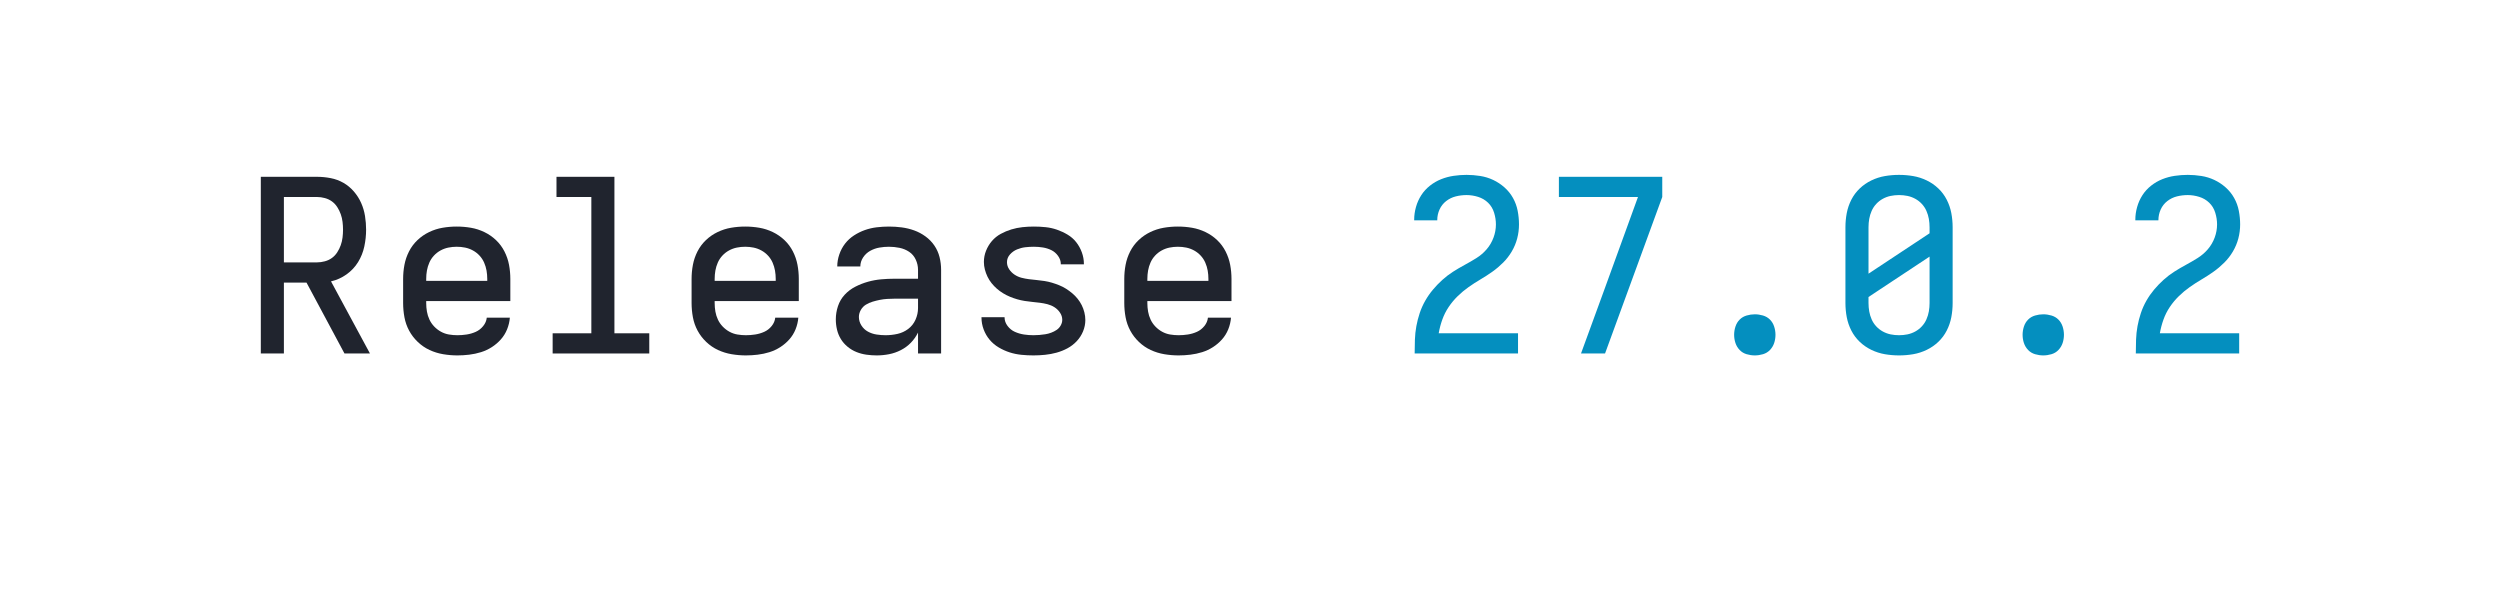
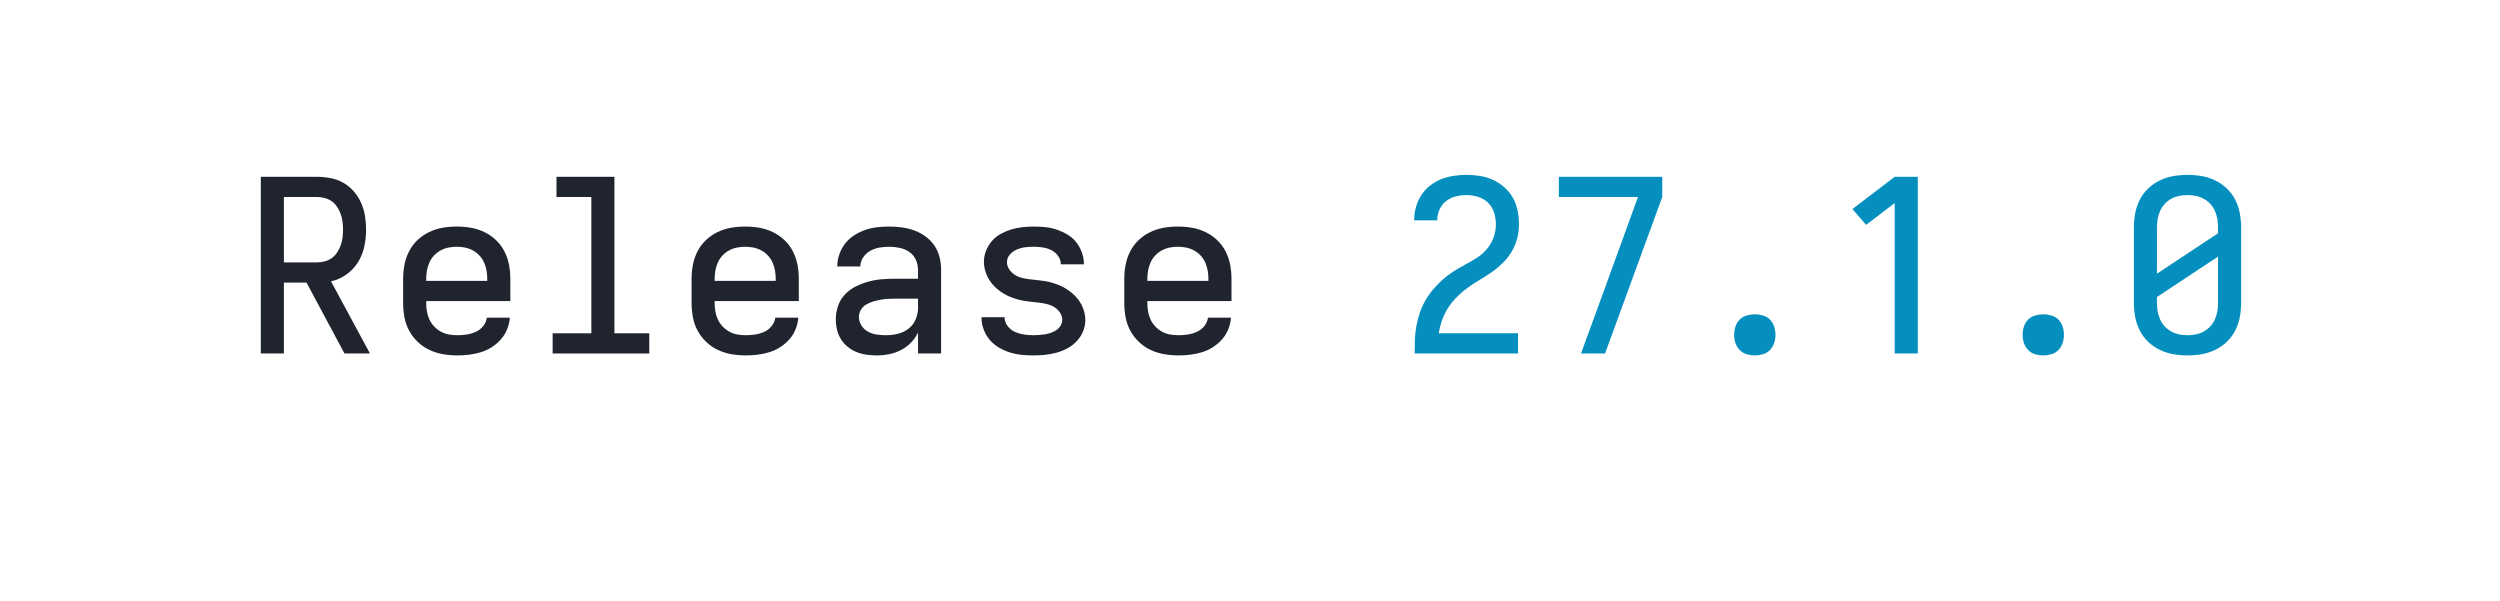
<svg xmlns="http://www.w3.org/2000/svg" height="40" viewBox="0 0 166.4 40" width="166.4">
  <defs>
    <path d="M 85 0 L 85 -735 L 319 -735 Q 347 -735 375.5 -729.5 Q 404 -724 428.5 -710 Q 453 -696 472 -674 Q 491 -652 502.5 -626 Q 514 -600 518.5 -571.5 Q 523 -543 523 -515 Q 523 -480 515.5 -445 Q 508 -410 489.5 -380 Q 471 -350 441.5 -329 Q 412 -308 377 -300 L 539 0 L 433 0 L 275 -295 L 181 -295 L 181 0 Z M 181 -379 L 319 -379 Q 335 -379 351.5 -383.5 Q 368 -388 381 -397.5 Q 394 -407 403 -421 Q 412 -435 417.5 -450.5 Q 423 -466 425 -482.5 Q 427 -499 427 -515 Q 427 -531 425 -547.5 Q 423 -564 417.5 -579.5 Q 412 -595 403 -609 Q 394 -623 381 -632.5 Q 368 -642 351.5 -646.5 Q 335 -651 319 -651 L 181 -651 Z " id="path1" />
    <path d="M 303 8 Q 273 8 243.5 3 Q 214 -2 187 -14.5 Q 160 -27 138 -48 Q 116 -69 102 -95 Q 88 -121 82.5 -150.5 Q 77 -180 77 -210 L 77 -310 Q 77 -340 82.5 -369 Q 88 -398 101.5 -424.5 Q 115 -451 136.5 -471.5 Q 158 -492 185 -505 Q 212 -518 241 -523 Q 270 -528 300 -528 Q 330 -528 359 -523 Q 388 -518 415 -505 Q 442 -492 463.5 -471.5 Q 485 -451 498.5 -424.5 Q 512 -398 517.5 -369 Q 523 -340 523 -310 L 523 -218 L 173 -218 L 173 -210 Q 173 -192 176 -174.5 Q 179 -157 186.5 -141 Q 194 -125 206.5 -112 Q 219 -99 234.5 -90.5 Q 250 -82 267.5 -79 Q 285 -76 303 -76 Q 322 -76 341.5 -79 Q 361 -82 379 -90 Q 397 -98 410 -114 Q 423 -130 425 -149 L 521 -149 Q 519 -124 509.5 -100.5 Q 500 -77 483.5 -58.5 Q 467 -40 446 -26.5 Q 425 -13 401 -5.5 Q 377 2 352 5 Q 327 8 303 8 Z M 173 -302 L 427 -302 L 427 -310 Q 427 -328 424 -345 Q 421 -362 414 -378 Q 407 -394 395 -407 Q 383 -420 367.5 -428.5 Q 352 -437 335 -440.5 Q 318 -444 300 -444 Q 282 -444 265 -440.5 Q 248 -437 232.5 -428.5 Q 217 -420 205 -407 Q 193 -394 186 -378 Q 179 -362 176 -345 Q 173 -328 173 -310 Z " id="path2" />
    <path d="M 99 0 L 99 -84 L 260 -84 L 260 -651 L 115 -651 L 115 -735 L 356 -735 L 356 -84 L 501 -84 L 501 0 Z " id="path3" />
    <path d="M 247 8 Q 226 8 204.5 5 Q 183 2 163 -6 Q 143 -14 126 -28 Q 109 -42 98 -60 Q 87 -78 82 -99 Q 77 -120 77 -142 Q 77 -170 86 -197 Q 95 -224 114 -244.5 Q 133 -265 158.5 -278 Q 184 -291 211 -298.5 Q 238 -306 265.5 -308.5 Q 293 -311 321 -311 L 419 -311 L 419 -348 Q 419 -370 409.5 -390.5 Q 400 -411 382 -423 Q 364 -435 342 -439.5 Q 320 -444 298 -444 Q 278 -444 258 -440.5 Q 238 -437 220 -427 Q 202 -417 190.5 -399.5 Q 179 -382 179 -362 L 83 -362 Q 83 -387 91.5 -412 Q 100 -437 115.5 -457 Q 131 -477 152.5 -491 Q 174 -505 198 -513.5 Q 222 -522 247.5 -525 Q 273 -528 298 -528 Q 325 -528 351.5 -524.5 Q 378 -521 403 -512 Q 428 -503 450 -487 Q 472 -471 487 -449 Q 502 -427 508.5 -401 Q 515 -375 515 -348 L 515 0 L 419 0 L 419 -87 Q 407 -63 389 -44.5 Q 371 -26 347.5 -14 Q 324 -2 298.5 3 Q 273 8 247 8 Z M 284 -76 Q 309 -76 333.5 -81.5 Q 358 -87 378 -102 Q 398 -117 408.5 -140.5 Q 419 -164 419 -189 L 419 -228 L 321 -228 Q 306 -228 290.5 -227 Q 275 -226 260 -223 Q 245 -220 230 -215.5 Q 215 -211 202 -203 Q 189 -195 181 -181 Q 173 -167 173 -152 Q 173 -133 183.5 -116.5 Q 194 -100 210.5 -91 Q 227 -82 246 -79 Q 265 -76 284 -76 Z " id="path4" />
    <path d="M 299 8 Q 274 8 249 5.5 Q 224 3 200.5 -4.5 Q 177 -12 155 -25 Q 133 -38 117 -57 Q 101 -76 92 -100 Q 83 -124 83 -149 L 83 -151 L 179 -151 L 179 -150 Q 179 -131 191.5 -114.5 Q 204 -98 222 -90 Q 240 -82 259.5 -79 Q 279 -76 299 -76 Q 311 -76 323.5 -77 Q 336 -78 348.5 -80 Q 361 -82 373 -86.5 Q 385 -91 395.5 -98 Q 406 -105 412.5 -116.5 Q 419 -128 419 -140 Q 419 -156 409.5 -170 Q 400 -184 386.5 -192.5 Q 373 -201 357.5 -205 Q 342 -209 326 -211 Q 310 -213 294.5 -214.5 Q 279 -216 263 -218.5 Q 247 -221 231.5 -225.5 Q 216 -230 201.5 -236 Q 187 -242 173 -250.5 Q 159 -259 147 -269.5 Q 135 -280 125 -292.5 Q 115 -305 108 -319.5 Q 101 -334 97 -349.5 Q 93 -365 93 -381 Q 93 -405 102 -427.5 Q 111 -450 126.5 -468 Q 142 -486 163 -497.5 Q 184 -509 207 -516 Q 230 -523 253.5 -525.5 Q 277 -528 301 -528 Q 325 -528 349.5 -525.5 Q 374 -523 397 -515 Q 420 -507 441 -494.5 Q 462 -482 477 -463 Q 492 -444 500.5 -420.5 Q 509 -397 509 -373 L 509 -371 L 413 -371 L 413 -372 Q 413 -390 401.5 -406 Q 390 -422 373.5 -430 Q 357 -438 338.5 -441 Q 320 -444 301 -444 Q 283 -444 265.5 -442 Q 248 -440 231 -433 Q 214 -426 201.5 -412 Q 189 -398 189 -380 Q 189 -364 198 -350.5 Q 207 -337 220.5 -328 Q 234 -319 249.5 -315 Q 265 -311 281 -309 Q 297 -307 313 -305.5 Q 329 -304 345 -301.5 Q 361 -299 376 -294.5 Q 391 -290 406 -284 Q 421 -278 434.5 -269.5 Q 448 -261 460.5 -250.5 Q 473 -240 483 -227.5 Q 493 -215 500 -201 Q 507 -187 511 -171 Q 515 -155 515 -139 Q 515 -115 505.5 -92 Q 496 -69 479 -51 Q 462 -33 440.5 -21.5 Q 419 -10 395.5 -3.5 Q 372 3 347.5 5.5 Q 323 8 299 8 Z " id="path5" />
    <path d="M 85 0 L 85 -1 Q 85 -29 86 -57.5 Q 87 -86 92 -113.5 Q 97 -141 106 -168 Q 115 -195 129 -219.5 Q 143 -244 161 -265.5 Q 179 -287 200 -306 Q 221 -325 244.5 -340 Q 268 -355 293 -368.5 Q 318 -382 342 -397 Q 366 -412 384.5 -433.5 Q 403 -455 413 -482 Q 423 -509 423 -537 Q 423 -561 415.5 -585.5 Q 408 -610 390.5 -627 Q 373 -644 349 -651.5 Q 325 -659 301 -659 Q 278 -659 256 -653.5 Q 234 -648 216 -634 Q 198 -620 188.5 -599 Q 179 -578 179 -555 L 179 -554 L 83 -554 L 83 -557 Q 83 -583 90.5 -609.5 Q 98 -636 112.5 -658.5 Q 127 -681 148.5 -698 Q 170 -715 195 -725 Q 220 -735 247 -739 Q 274 -743 301 -743 Q 329 -743 357.5 -738.5 Q 386 -734 411.5 -722 Q 437 -710 458.5 -691 Q 480 -672 494 -647 Q 508 -622 513.5 -593.5 Q 519 -565 519 -537 Q 519 -507 511.5 -478.5 Q 504 -450 489 -424.5 Q 474 -399 453 -378 Q 432 -357 408 -340 Q 384 -323 358.5 -308 Q 333 -293 309 -276 Q 285 -259 264 -238.5 Q 243 -218 226.5 -193.5 Q 210 -169 200 -141 Q 190 -113 185 -84 L 515 -84 L 515 0 Z " id="path6" />
    <path d="M 177 0 L 272 -260 L 414 -651 L 85 -651 L 85 -735 L 515 -735 L 515 -651 L 277 0 Z " id="path7" />
    <path d="M 300 8 Q 283 8 266 3 Q 249 -2 237 -14.5 Q 225 -27 219.5 -43.5 Q 214 -60 214 -78 Q 214 -95 219.5 -112 Q 225 -129 237 -141 Q 249 -153 266 -158 Q 283 -163 300 -163 Q 317 -163 334 -158 Q 351 -153 363 -141 Q 375 -129 380.5 -112 Q 386 -95 386 -78 Q 386 -60 380.5 -43.5 Q 375 -27 363 -14.5 Q 351 -2 334 3 Q 317 8 300 8 Z " id="path8" />
-     <path d="M 300 8 Q 270 8 241 3 Q 212 -2 185 -15 Q 158 -28 136.5 -48.5 Q 115 -69 101.5 -95.5 Q 88 -122 82.5 -151 Q 77 -180 77 -210 L 77 -525 Q 77 -555 82.5 -584 Q 88 -613 101.5 -639.5 Q 115 -666 136.5 -686.5 Q 158 -707 185 -720 Q 212 -733 241 -738 Q 270 -743 300 -743 Q 330 -743 359 -738 Q 388 -733 415 -720 Q 442 -707 463.5 -686.5 Q 485 -666 498.5 -639.5 Q 512 -613 517.5 -584 Q 523 -555 523 -525 L 523 -210 Q 523 -180 517.5 -151 Q 512 -122 498.5 -95.5 Q 485 -69 463.5 -48.5 Q 442 -28 415 -15 Q 388 -2 359 3 Q 330 8 300 8 Z M 173 -332 L 427 -500 L 427 -525 Q 427 -543 424 -560 Q 421 -577 414 -593 Q 407 -609 395 -622 Q 383 -635 367.5 -643.5 Q 352 -652 335 -655.5 Q 318 -659 300 -659 Q 282 -659 265 -655.5 Q 248 -652 232.5 -643.5 Q 217 -635 205 -622 Q 193 -609 186 -593 Q 179 -577 176 -560 Q 173 -543 173 -525 Z M 300 -76 Q 318 -76 335 -79.5 Q 352 -83 367.5 -91.5 Q 383 -100 395 -113 Q 407 -126 414 -142 Q 421 -158 424 -175 Q 427 -192 427 -210 L 427 -403 L 173 -235 L 173 -210 Q 173 -192 176 -175 Q 179 -158 186 -142 Q 193 -126 205 -113 Q 217 -100 232.5 -91.5 Q 248 -83 265 -79.5 Q 282 -76 300 -76 Z " id="path9" />
+     <path d="M 282 0 L 282 -626 L 163 -535 L 106 -601 L 282 -735 L 378 -735 L 378 0 Z " id="path9" />
+     <path d="M 300 8 Q 270 8 241 3 Q 212 -2 185 -15 Q 158 -28 136.5 -48.5 Q 115 -69 101.5 -95.5 Q 88 -122 82.5 -151 Q 77 -180 77 -210 L 77 -525 Q 77 -555 82.5 -584 Q 88 -613 101.5 -639.5 Q 115 -666 136.5 -686.5 Q 158 -707 185 -720 Q 212 -733 241 -738 Q 270 -743 300 -743 Q 330 -743 359 -738 Q 388 -733 415 -720 Q 442 -707 463.5 -686.5 Q 485 -666 498.5 -639.5 Q 512 -613 517.5 -584 Q 523 -555 523 -525 L 523 -210 Q 523 -180 517.5 -151 Q 512 -122 498.5 -95.5 Q 485 -69 463.5 -48.5 Q 442 -28 415 -15 Q 388 -2 359 3 Q 330 8 300 8 Z M 173 -332 L 427 -500 L 427 -525 Q 427 -543 424 -560 Q 421 -577 414 -593 Q 407 -609 395 -622 Q 383 -635 367.5 -643.5 Q 352 -652 335 -655.5 Q 318 -659 300 -659 Q 282 -659 265 -655.5 Q 248 -652 232.5 -643.5 Q 217 -635 205 -622 Q 193 -609 186 -593 Q 179 -577 176 -560 Q 173 -543 173 -525 Z M 300 -76 Q 318 -76 335 -79.5 Q 352 -83 367.5 -91.5 Q 383 -100 395 -113 Q 407 -126 414 -142 Q 421 -158 424 -175 Q 427 -192 427 -210 L 427 -403 L 173 -235 L 173 -210 Q 173 -192 176 -175 Q 179 -158 186 -142 Q 193 -126 205 -113 Q 217 -100 232.5 -91.5 Q 248 -83 265 -79.5 Q 282 -76 300 -76 Z " id="path10" />
  </defs>
  <g data-source-text="Release " fill="#20242e" transform="translate(16 23.528) rotate(0) scale(0.016)">
    <use href="#path1" transform="translate(0 0)" />
    <use href="#path2" transform="translate(600 0)" />
    <use href="#path3" transform="translate(1200 0)" />
    <use href="#path2" transform="translate(1800 0)" />
    <use href="#path4" transform="translate(2400 0)" />
    <use href="#path5" transform="translate(3000 0)" />
    <use href="#path2" transform="translate(3600 0)" />
  </g>
-   <g data-source-text="27.0.2" fill="#048fbf" transform="translate(92.79999 23.528) rotate(0) scale(0.016)">
+   <g data-source-text="27.1.0" fill="#048fbf" transform="translate(92.79999 23.528) rotate(0) scale(0.016)">
    <use href="#path6" transform="translate(0 0)" />
    <use href="#path7" transform="translate(600 0)" />
    <use href="#path8" transform="translate(1200 0)" />
    <use href="#path9" transform="translate(1800 0)" />
    <use href="#path8" transform="translate(2400 0)" />
-     <use href="#path6" transform="translate(3000 0)" />
+     <use href="#path10" transform="translate(3000 0)" />
  </g>
</svg>
